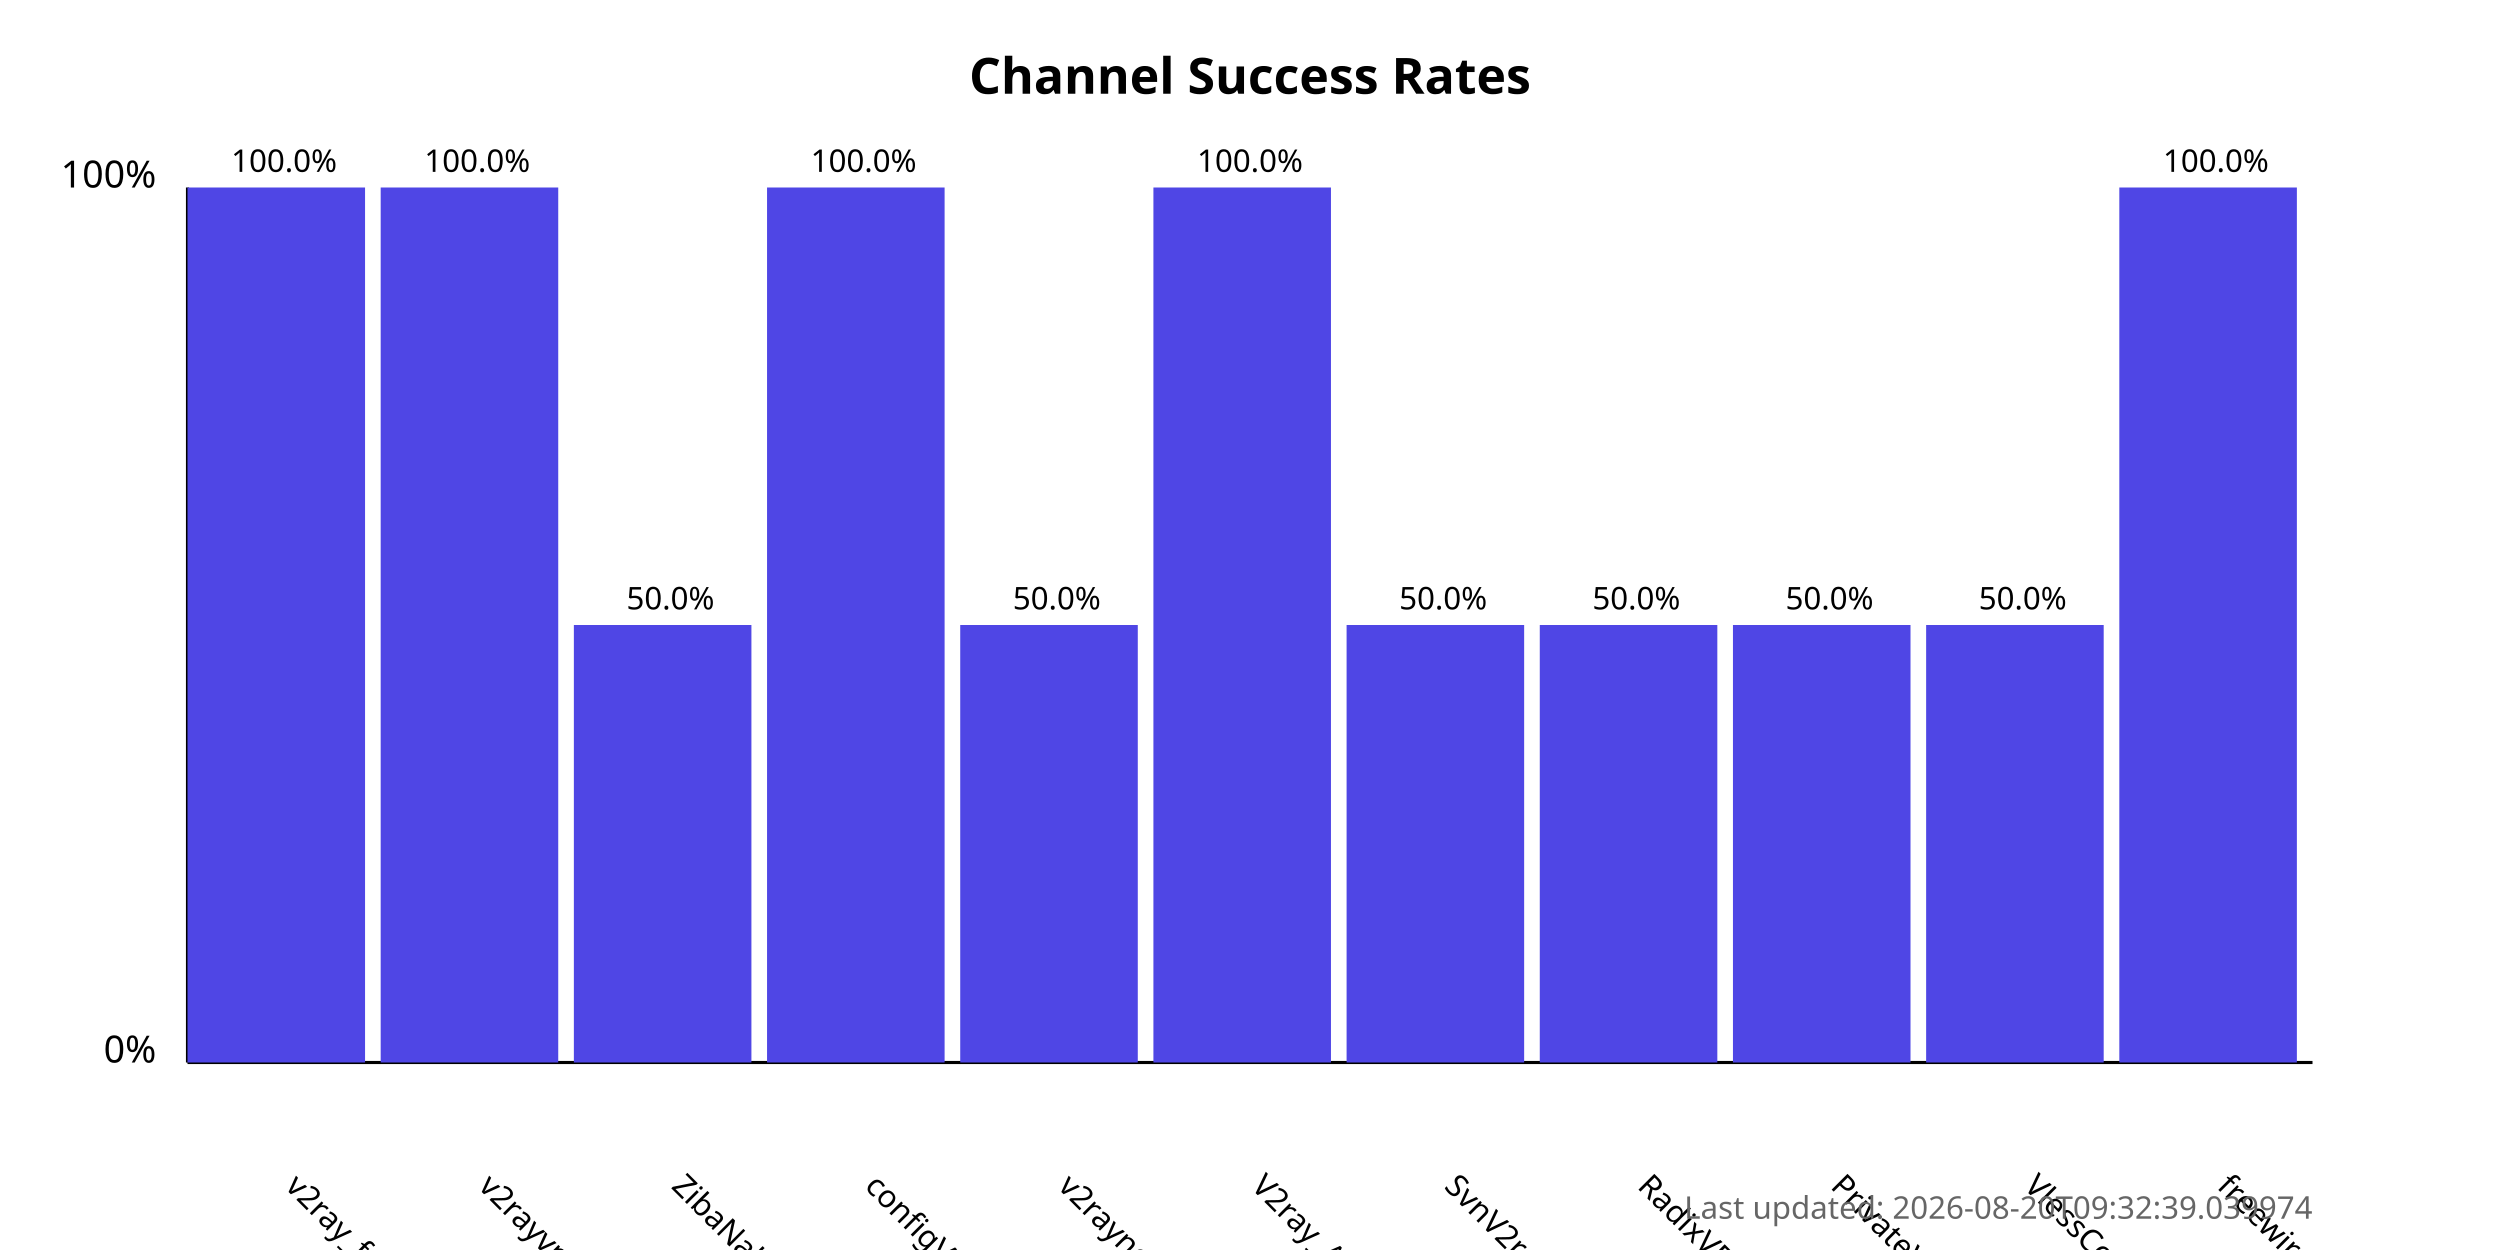
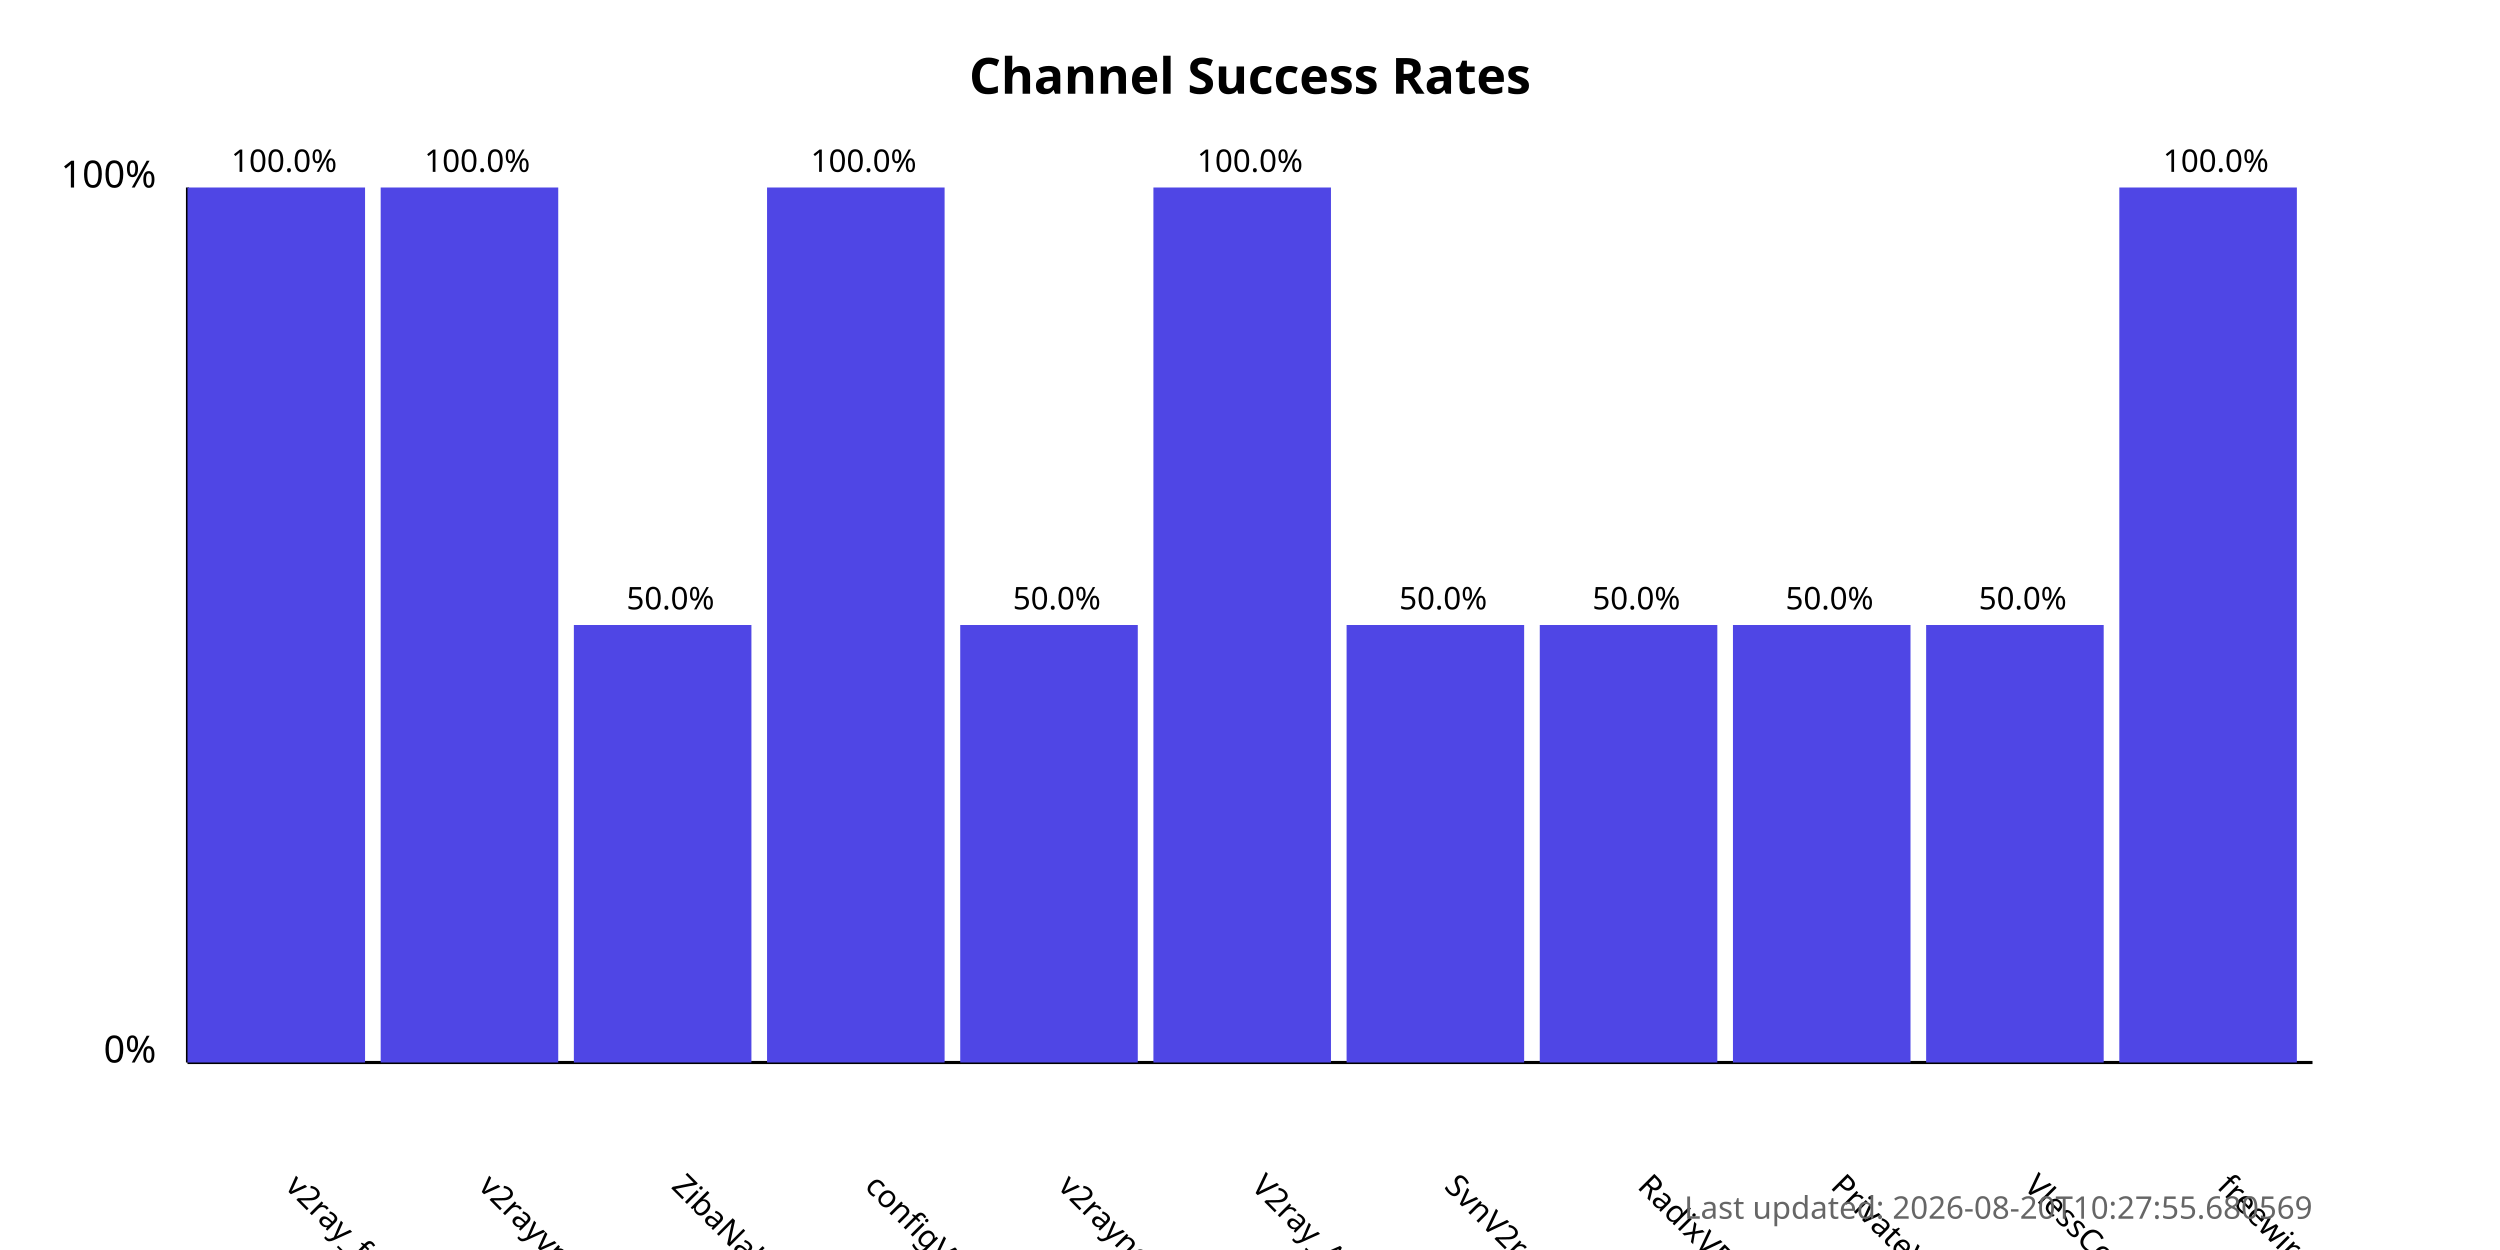
<svg xmlns="http://www.w3.org/2000/svg" width="800" height="400">
  <style>
            .chart-title { font: bold 16px sans-serif; }
            .axis-label { font: 12px sans-serif; }
            .tick-label { font: 10px sans-serif; }
            .bar { fill: #4f46e5; }
            .bar:hover { fill: #6366f1; }
            .timestamp { font: 10px sans-serif; fill: #666; }
        </style>
  <text x="400.0" y="30" text-anchor="middle" class="chart-title">
            Channel Success Rates
        </text>
  <line x1="60" y1="340" x2="60" y2="60" stroke="black" stroke-width="1" />
  <line x1="60" y1="340" x2="740" y2="340" stroke="black" stroke-width="1" />
  <text x="50" y="340" text-anchor="end" class="axis-label">0%</text>
  <text x="50" y="60" text-anchor="end" class="axis-label">100%</text>
  <g>
    <rect x="60" y="60.0" width="56.818" height="280.0" class="bar" />
    <text x="90.909" y="380" transform="rotate(45, 90.90909, 380)" text-anchor="start" class="tick-label">
                v2ray_free_conf
            </text>
    <text x="90.909" y="55.0" text-anchor="middle" class="tick-label">
                100.0%
            </text>
  </g>
  <g>
    <rect x="121.818" y="60.0" width="56.818" height="280.0" class="bar" />
    <text x="152.727" y="380" transform="rotate(45, 152.7273, 380)" text-anchor="start" class="tick-label">
                v2rayvpno
            </text>
    <text x="152.727" y="55.0" text-anchor="middle" class="tick-label">
                100.0%
            </text>
  </g>
  <g>
    <rect x="183.636" y="200.0" width="56.818" height="140.0" class="bar" />
    <text x="214.545" y="380" transform="rotate(45, 214.5455, 380)" text-anchor="start" class="tick-label">
                ZibaNabz
            </text>
    <text x="214.545" y="195.0" text-anchor="middle" class="tick-label">
                50.0%
            </text>
  </g>
  <g>
    <rect x="245.455" y="60.0" width="56.818" height="280.0" class="bar" />
    <text x="276.364" y="380" transform="rotate(45, 276.3636, 380)" text-anchor="start" class="tick-label">
                configV2rayForFree
            </text>
    <text x="276.364" y="55.0" text-anchor="middle" class="tick-label">
                100.0%
            </text>
  </g>
  <g>
    <rect x="307.273" y="200.0" width="56.818" height="140.0" class="bar" />
    <text x="338.182" y="380" transform="rotate(45, 338.1818, 380)" text-anchor="start" class="tick-label">
                v2rayngvpn
            </text>
    <text x="338.182" y="195.0" text-anchor="middle" class="tick-label">
                50.0%
            </text>
  </g>
  <g>
    <rect x="369.091" y="60.0" width="56.818" height="280.0" class="bar" />
    <text x="400.0" y="380" transform="rotate(45, 400.0, 380)" text-anchor="start" class="tick-label">
                V2ray_Alpha
            </text>
    <text x="400.0" y="55.0" text-anchor="middle" class="tick-label">
                100.0%
            </text>
  </g>
  <g>
    <rect x="430.909" y="200.0" width="56.818" height="140.0" class="bar" />
    <text x="461.818" y="380" transform="rotate(45, 461.8182, 380)" text-anchor="start" class="tick-label">
                SvnV2ray
            </text>
    <text x="461.818" y="195.0" text-anchor="middle" class="tick-label">
                50.0%
            </text>
  </g>
  <g>
    <rect x="492.727" y="200.0" width="56.818" height="140.0" class="bar" />
    <text x="523.636" y="380" transform="rotate(45, 523.6364, 380)" text-anchor="start" class="tick-label">
                RadixVPN
            </text>
    <text x="523.636" y="195.0" text-anchor="middle" class="tick-label">
                50.0%
            </text>
  </g>
  <g>
    <rect x="554.545" y="200.0" width="56.818" height="140.0" class="bar" />
    <text x="585.455" y="380" transform="rotate(45, 585.4545, 380)" text-anchor="start" class="tick-label">
                PrivateVPNs
            </text>
    <text x="585.455" y="195.0" text-anchor="middle" class="tick-label">
                50.0%
            </text>
  </g>
  <g>
    <rect x="616.364" y="200.0" width="56.818" height="140.0" class="bar" />
    <text x="647.273" y="380" transform="rotate(45, 647.2727, 380)" text-anchor="start" class="tick-label">
                VlessConfig
            </text>
    <text x="647.273" y="195.0" text-anchor="middle" class="tick-label">
                50.0%
            </text>
  </g>
  <g>
    <rect x="678.182" y="60.0" width="56.818" height="280.0" class="bar" />
    <text x="709.091" y="380" transform="rotate(45, 709.0909, 380)" text-anchor="start" class="tick-label">
                freewireguard
            </text>
    <text x="709.091" y="55.0" text-anchor="middle" class="tick-label">
                100.0%
            </text>
  </g>
  <text x="740" y="390" text-anchor="end" class="timestamp">
-             Last updated: 2026-08-20T09:32:39.039974
+             Last updated: 2026-08-20T10:27:55.680569
        </text>
</svg>
